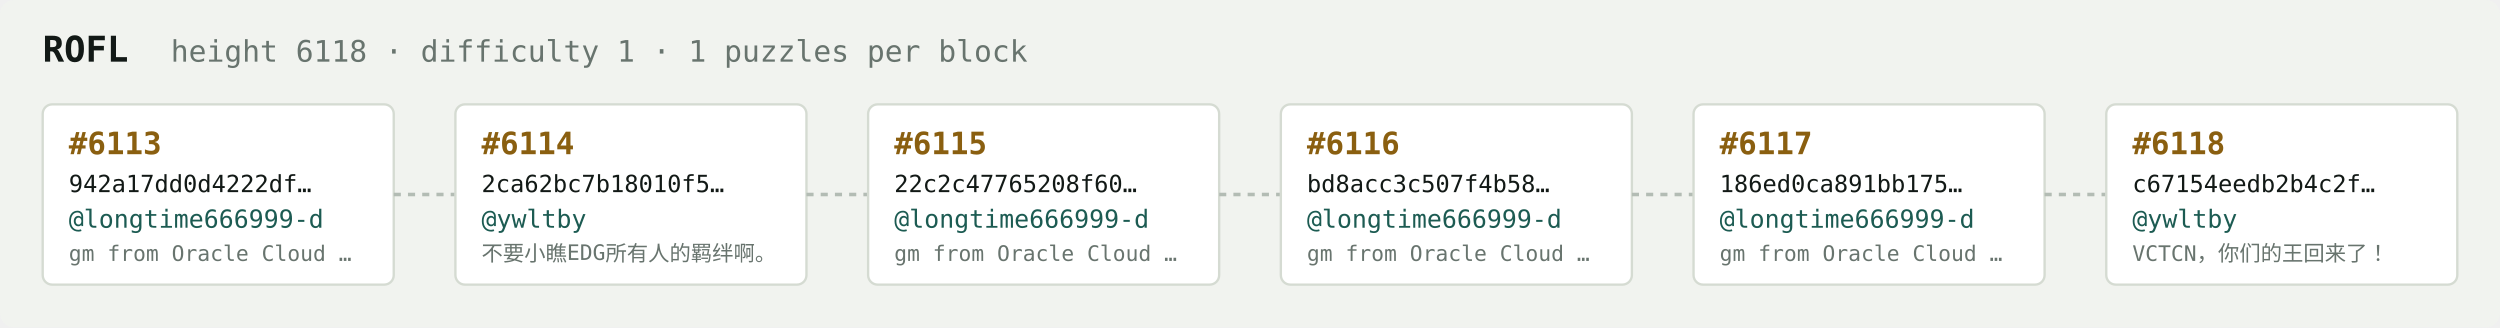
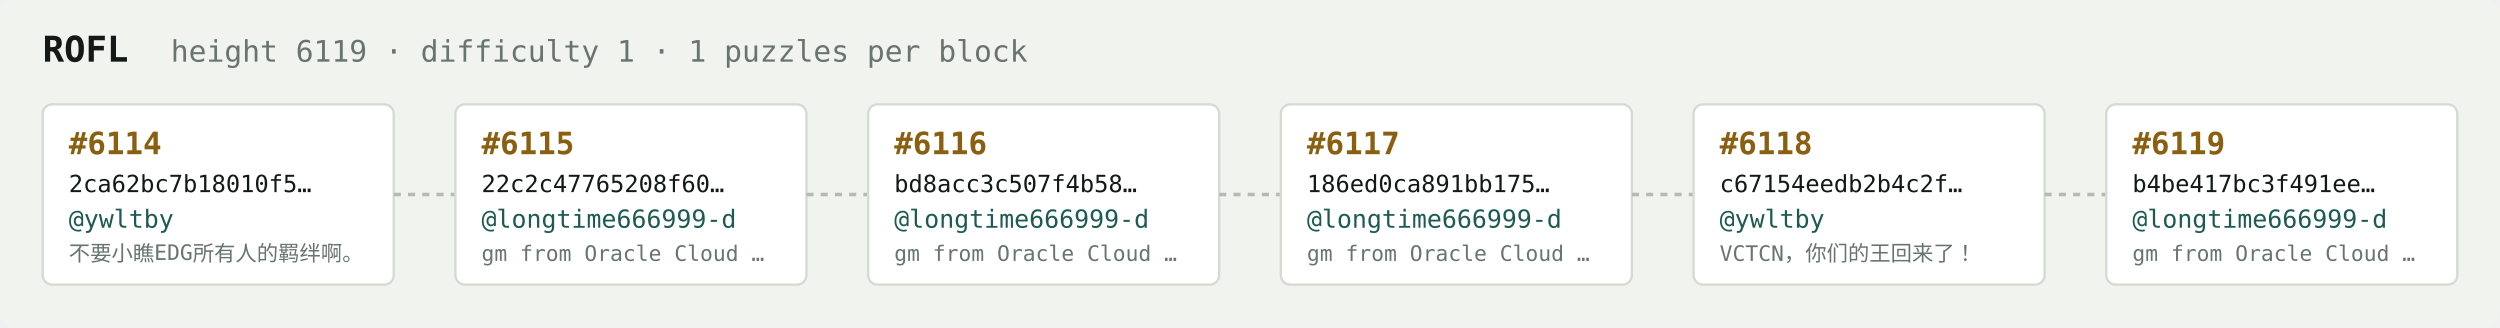
<svg xmlns="http://www.w3.org/2000/svg" width="1054" height="138" viewBox="0 0 1054 138" font-family="ui-monospace,SFMono-Regular,Menlo,monospace">
  <rect fill="#f1f3ef" width="1054" height="138" rx="6" />
  <text x="18" y="26" fill="#121916" font-size="15" font-weight="700">ROFL</text>
-   <text x="72" y="26" fill="#68746e" font-size="12.5">height 6118 · difficulty 1 · 1 puzzles per block</text>
+   <text x="72" y="26" fill="#68746e" font-size="12.5">height 6119 · difficulty 1 · 1 puzzles per block</text>
  <rect x="18" y="44" width="148" height="76" rx="4" fill="#ffffff" stroke="#d5dbd2" stroke-width="1" />
-   <text x="29" y="65" fill="#8a5f10" font-size="13" font-weight="700">#6113</text>
-   <text x="29" y="81" fill="#121916" font-size="10">942a17dd0d4222df…</text>
-   <text x="29" y="96" fill="#1c5b52" font-size="10.5">@longtime666999-d</text>
-   <text x="29" y="110" fill="#68746e" font-size="9">gm from Oracle Cloud …</text>
+   <text x="29" y="65" fill="#8a5f10" font-size="13" font-weight="700">#6114</text>
+   <text x="29" y="81" fill="#121916" font-size="10">2ca62bc7b18010f5…</text>
+   <text x="29" y="96" fill="#1c5b52" font-size="10.5">@ywltby</text>
+   <text x="29" y="110" fill="#68746e" font-size="9">不要小瞧EDG所有人的羁绊啊。</text>
  <line x1="166" y1="82.0" x2="192" y2="82.0" stroke="#b3bcb4" stroke-width="1.5" stroke-dasharray="3 3" />
  <rect x="192" y="44" width="148" height="76" rx="4" fill="#ffffff" stroke="#d5dbd2" stroke-width="1" />
-   <text x="203" y="65" fill="#8a5f10" font-size="13" font-weight="700">#6114</text>
-   <text x="203" y="81" fill="#121916" font-size="10">2ca62bc7b18010f5…</text>
-   <text x="203" y="96" fill="#1c5b52" font-size="10.5">@ywltby</text>
-   <text x="203" y="110" fill="#68746e" font-size="9">不要小瞧EDG所有人的羁绊啊。</text>
+   <text x="203" y="65" fill="#8a5f10" font-size="13" font-weight="700">#6115</text>
+   <text x="203" y="81" fill="#121916" font-size="10">22c2c47765208f60…</text>
+   <text x="203" y="96" fill="#1c5b52" font-size="10.5">@longtime666999-d</text>
+   <text x="203" y="110" fill="#68746e" font-size="9">gm from Oracle Cloud …</text>
  <line x1="340" y1="82.0" x2="366" y2="82.0" stroke="#b3bcb4" stroke-width="1.5" stroke-dasharray="3 3" />
  <rect x="366" y="44" width="148" height="76" rx="4" fill="#ffffff" stroke="#d5dbd2" stroke-width="1" />
-   <text x="377" y="65" fill="#8a5f10" font-size="13" font-weight="700">#6115</text>
-   <text x="377" y="81" fill="#121916" font-size="10">22c2c47765208f60…</text>
+   <text x="377" y="65" fill="#8a5f10" font-size="13" font-weight="700">#6116</text>
+   <text x="377" y="81" fill="#121916" font-size="10">bd8acc3c507f4b58…</text>
  <text x="377" y="96" fill="#1c5b52" font-size="10.5">@longtime666999-d</text>
  <text x="377" y="110" fill="#68746e" font-size="9">gm from Oracle Cloud …</text>
  <line x1="514" y1="82.0" x2="540" y2="82.0" stroke="#b3bcb4" stroke-width="1.5" stroke-dasharray="3 3" />
  <rect x="540" y="44" width="148" height="76" rx="4" fill="#ffffff" stroke="#d5dbd2" stroke-width="1" />
-   <text x="551" y="65" fill="#8a5f10" font-size="13" font-weight="700">#6116</text>
-   <text x="551" y="81" fill="#121916" font-size="10">bd8acc3c507f4b58…</text>
+   <text x="551" y="65" fill="#8a5f10" font-size="13" font-weight="700">#6117</text>
+   <text x="551" y="81" fill="#121916" font-size="10">186ed0ca891bb175…</text>
  <text x="551" y="96" fill="#1c5b52" font-size="10.5">@longtime666999-d</text>
  <text x="551" y="110" fill="#68746e" font-size="9">gm from Oracle Cloud …</text>
  <line x1="688" y1="82.0" x2="714" y2="82.0" stroke="#b3bcb4" stroke-width="1.5" stroke-dasharray="3 3" />
  <rect x="714" y="44" width="148" height="76" rx="4" fill="#ffffff" stroke="#d5dbd2" stroke-width="1" />
-   <text x="725" y="65" fill="#8a5f10" font-size="13" font-weight="700">#6117</text>
-   <text x="725" y="81" fill="#121916" font-size="10">186ed0ca891bb175…</text>
-   <text x="725" y="96" fill="#1c5b52" font-size="10.5">@longtime666999-d</text>
-   <text x="725" y="110" fill="#68746e" font-size="9">gm from Oracle Cloud …</text>
+   <text x="725" y="65" fill="#8a5f10" font-size="13" font-weight="700">#6118</text>
+   <text x="725" y="81" fill="#121916" font-size="10">c67154eedb2b4c2f…</text>
+   <text x="725" y="96" fill="#1c5b52" font-size="10.5">@ywltby</text>
+   <text x="725" y="110" fill="#68746e" font-size="9">VCTCN，你们的王回来了！</text>
  <line x1="862" y1="82.0" x2="888" y2="82.0" stroke="#b3bcb4" stroke-width="1.5" stroke-dasharray="3 3" />
  <rect x="888" y="44" width="148" height="76" rx="4" fill="#ffffff" stroke="#d5dbd2" stroke-width="1" />
-   <text x="899" y="65" fill="#8a5f10" font-size="13" font-weight="700">#6118</text>
-   <text x="899" y="81" fill="#121916" font-size="10">c67154eedb2b4c2f…</text>
-   <text x="899" y="96" fill="#1c5b52" font-size="10.5">@ywltby</text>
-   <text x="899" y="110" fill="#68746e" font-size="9">VCTCN，你们的王回来了！</text>
+   <text x="899" y="65" fill="#8a5f10" font-size="13" font-weight="700">#6119</text>
+   <text x="899" y="81" fill="#121916" font-size="10">b4be417bc3f491ee…</text>
+   <text x="899" y="96" fill="#1c5b52" font-size="10.5">@longtime666999-d</text>
+   <text x="899" y="110" fill="#68746e" font-size="9">gm from Oracle Cloud …</text>
</svg>
